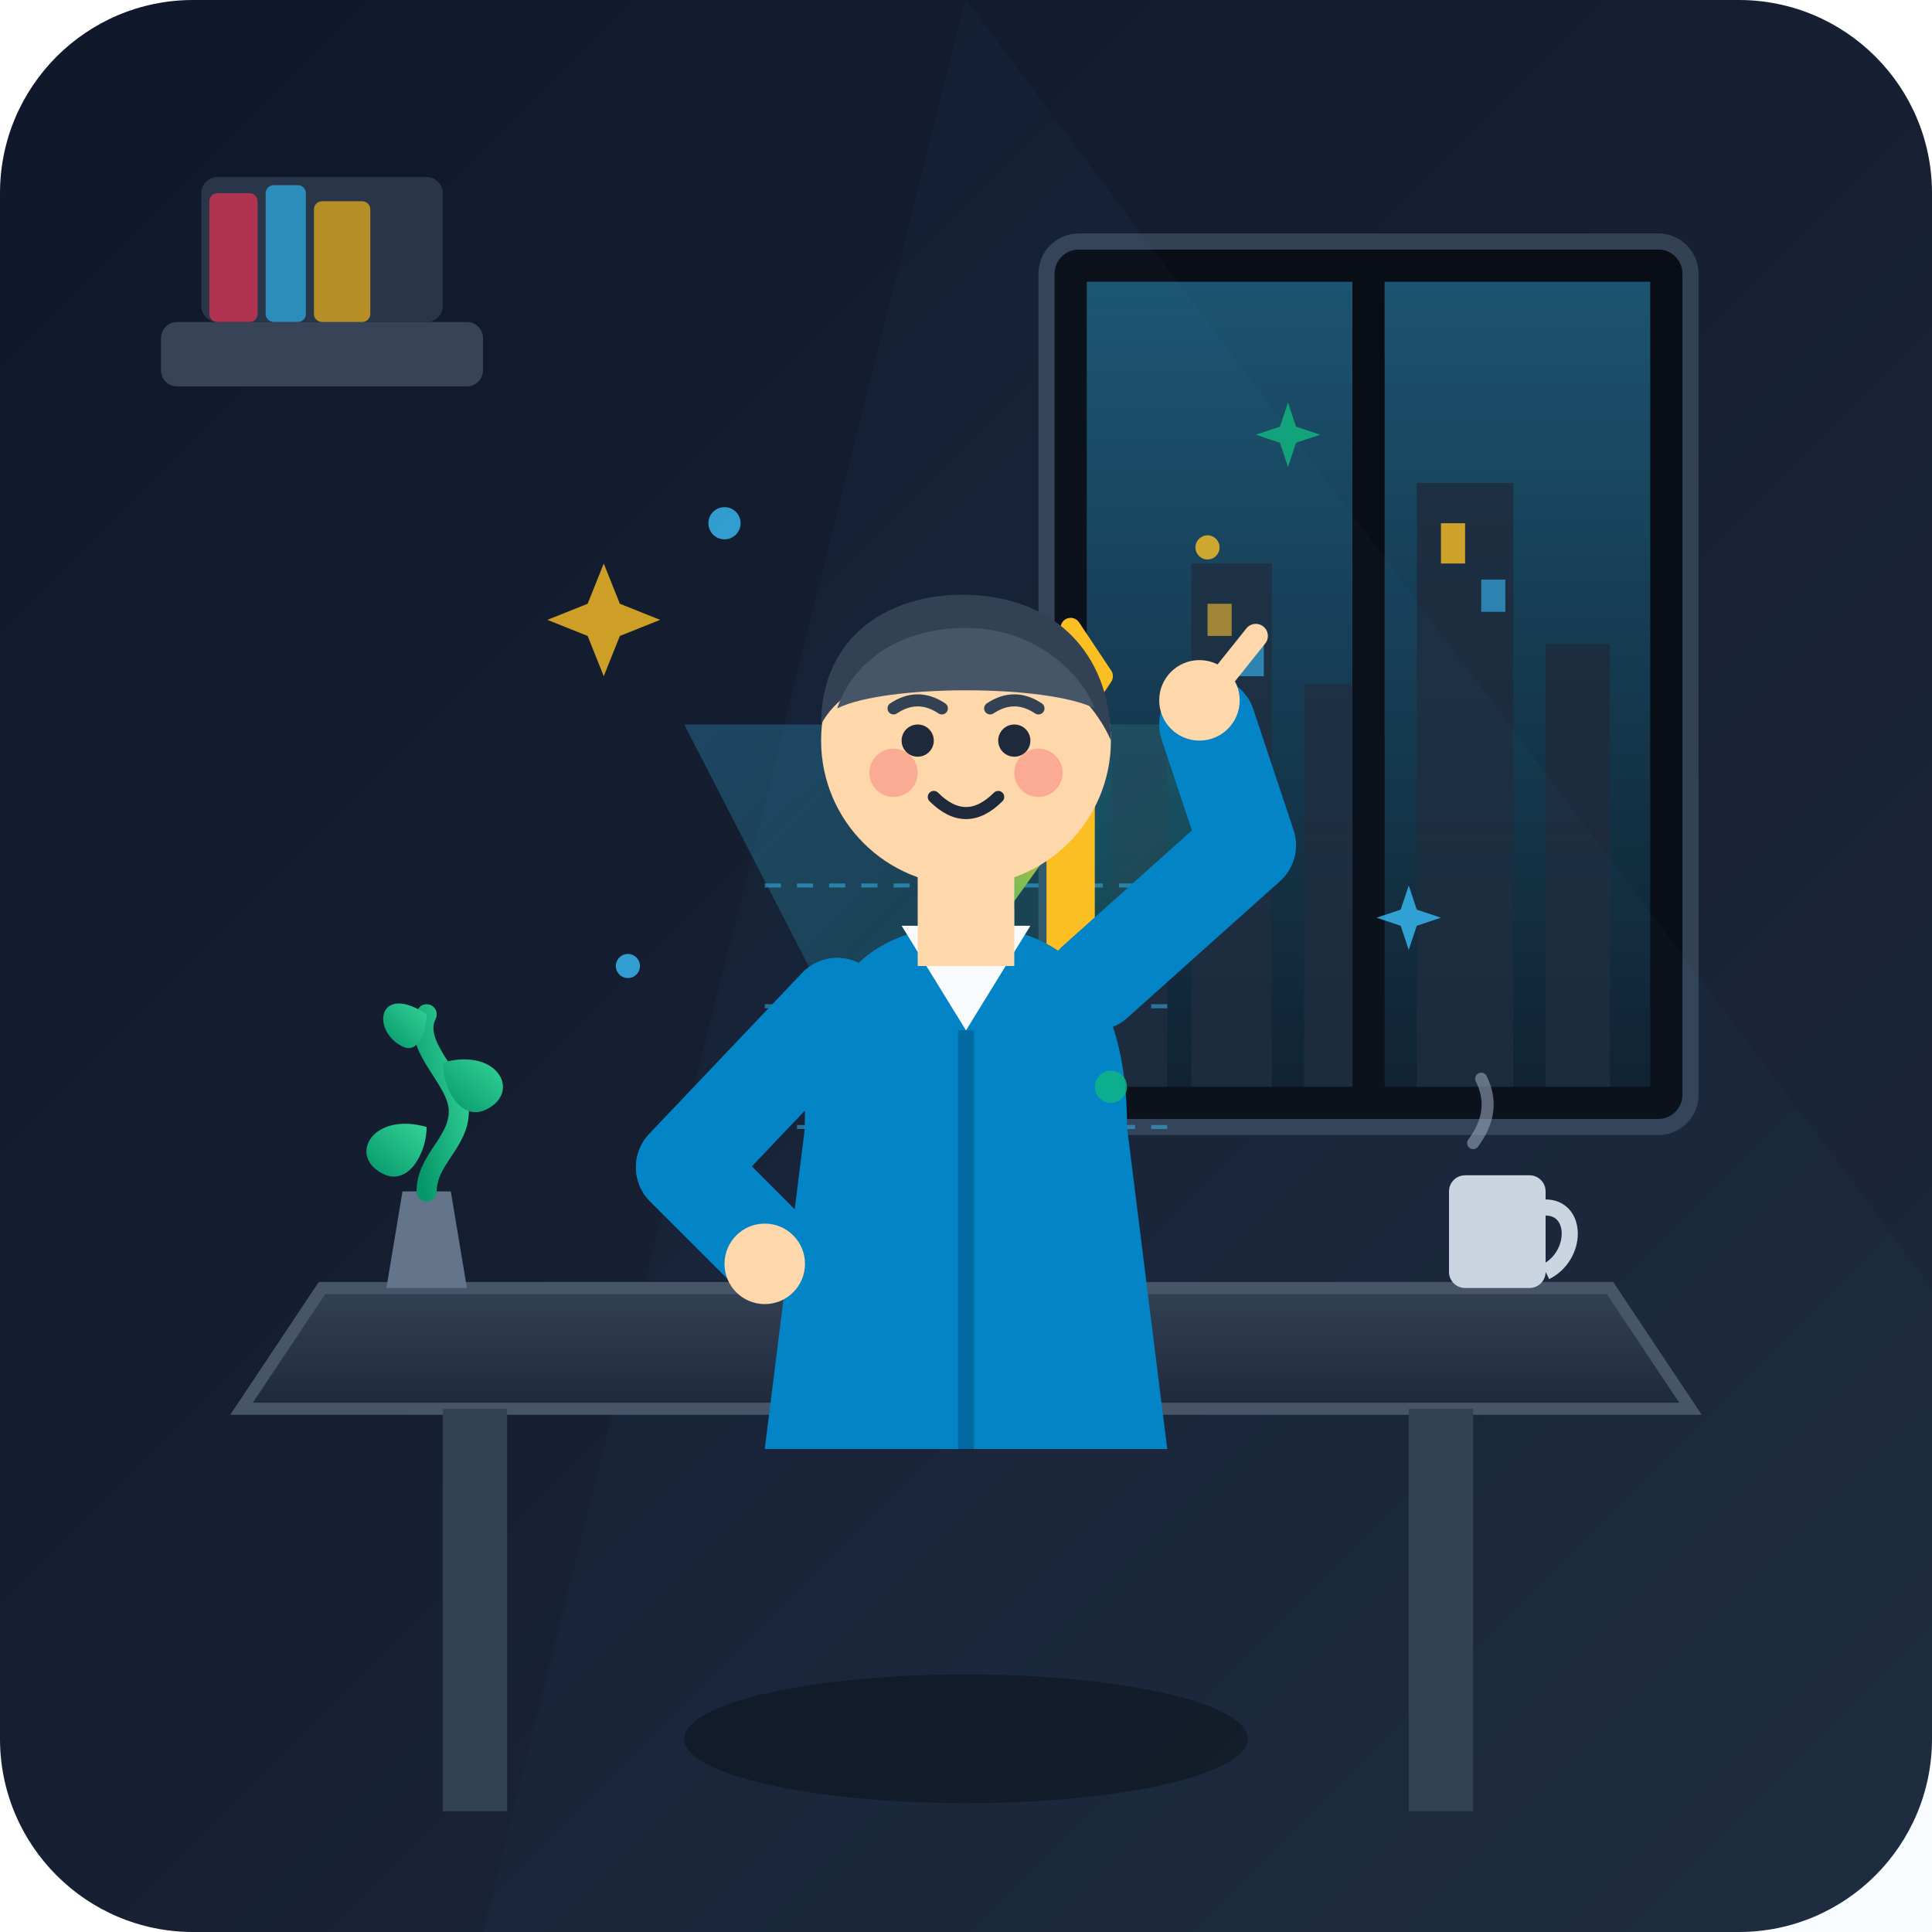
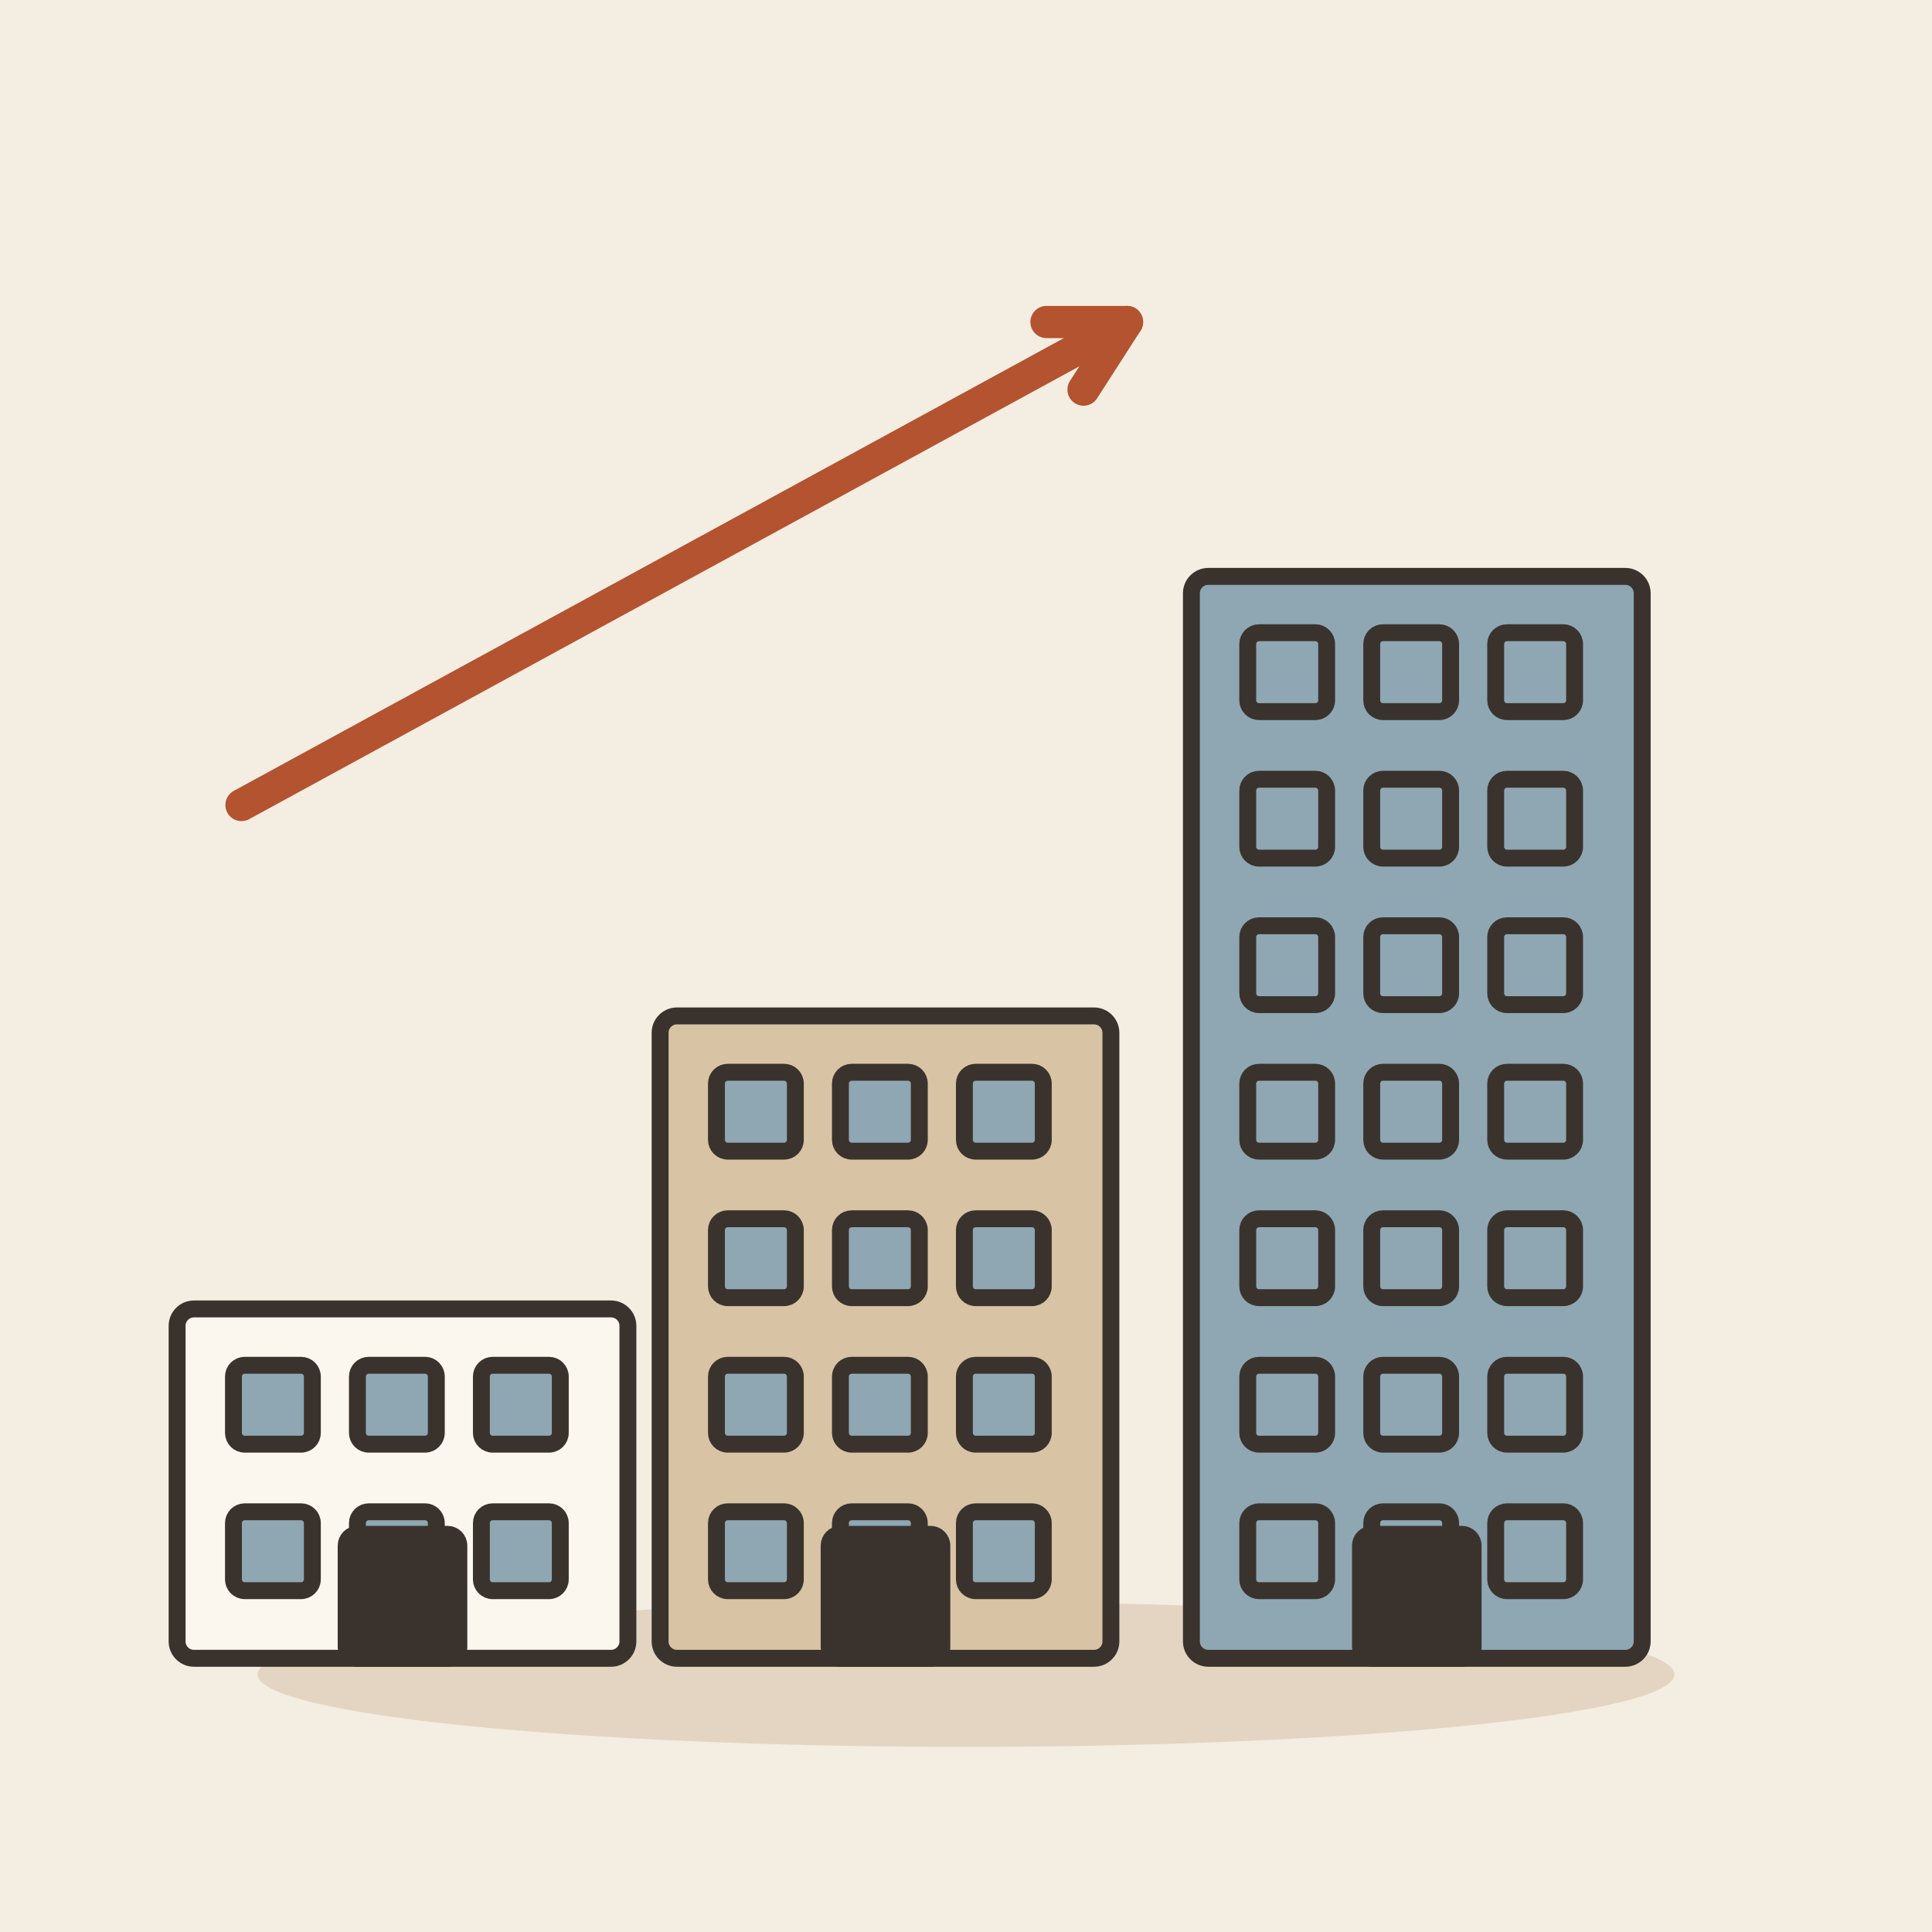
- <svg xmlns="http://www.w3.org/2000/svg" viewBox="0 0 240 240" width="100%" height="100%">
-   <defs>
-     <linearGradient id="bgGrad" x1="0%" y1="0%" x2="100%" y2="100%">
-       <stop offset="0%" stop-color="#0f172a" />
-       <stop offset="100%" stop-color="#1e293b" />
-     </linearGradient>
-     <linearGradient id="cityGlow" x1="0%" y1="100%" x2="0%" y2="0%">
-       <stop offset="0%" stop-color="#38bdf8" stop-opacity="0.1" />
-       <stop offset="100%" stop-color="#38bdf8" stop-opacity="0.4" />
-     </linearGradient>
-     <linearGradient id="holoScreen" x1="0%" y1="0%" x2="100%" y2="100%">
-       <stop offset="0%" stop-color="#38bdf8" stop-opacity="0.25" />
-       <stop offset="100%" stop-color="#10b981" stop-opacity="0.15" />
-     </linearGradient>
-     <linearGradient id="growthLine" x1="0%" y1="100%" x2="100%" y2="0%">
-       <stop offset="0%" stop-color="#38bdf8" />
-       <stop offset="50%" stop-color="#10b981" />
-       <stop offset="100%" stop-color="#fbbf24" />
-     </linearGradient>
-     <linearGradient id="leafGrad" x1="0%" y1="100%" x2="100%" y2="0%">
-       <stop offset="0%" stop-color="#059669" />
-       <stop offset="100%" stop-color="#34d399" />
-     </linearGradient>
-     <linearGradient id="deskGrad" x1="0%" y1="0%" x2="0%" y2="100%">
-       <stop offset="0%" stop-color="#334155" />
-       <stop offset="100%" stop-color="#1e293b" />
-     </linearGradient>
-   </defs>
-   <rect width="240" height="240" rx="24" fill="url(#bgGrad)" />
-   <g id="window-city">
-     <rect x="130" y="30" width="80" height="110" rx="4" fill="#090d16" stroke="#334155" stroke-width="2" />
-     <rect x="135" y="35" width="33" height="100" fill="url(#cityGlow)" />
-     <rect x="172" y="35" width="33" height="100" fill="url(#cityGlow)" />
-     <path d="M138 135 L138 90 L145 90 L145 135 Z M148 135 L148 70 L158 70 L158 135 Z M162 135 L162 85 L168 85 L168 135 Z M176 135 L176 60 L188 60 L188 135 Z M192 135 L192 80 L200 80 L200 135 Z" fill="#1e293b" opacity="0.8" />
-     <rect x="150" y="75" width="3" height="4" fill="#fbbf24" opacity="0.6" />
-     <rect x="154" y="80" width="3" height="4" fill="#38bdf8" opacity="0.6" />
-     <rect x="179" y="65" width="3" height="5" fill="#fbbf24" opacity="0.8" />
-     <rect x="184" y="72" width="3" height="4" fill="#38bdf8" opacity="0.6" />
+ <svg xmlns="http://www.w3.org/2000/svg" viewBox="0 0 240 240" data-style="editorial">
+   <rect width="240" height="240" fill="#F4EDE2" />
+   <ellipse cx="120" cy="208" rx="88" ry="9" fill="#E3D5C1" />
+   <g transform="translate(50 206) scale(0.7 0.7)">
+     <rect x="-40" y="-62" width="80" height="62" rx="3" fill="#FBF6EE" stroke="#3A332D" stroke-width="3" stroke-linecap="round" stroke-linejoin="round" />
+     <rect x="-30" y="-52" width="14" height="14" rx="2" fill="#8FA7B3" stroke="#3A332D" stroke-width="3" stroke-linecap="round" stroke-linejoin="round" />
+     <rect x="-8" y="-52" width="14" height="14" rx="2" fill="#8FA7B3" stroke="#3A332D" stroke-width="3" stroke-linecap="round" stroke-linejoin="round" />
+     <rect x="14" y="-52" width="14" height="14" rx="2" fill="#8FA7B3" stroke="#3A332D" stroke-width="3" stroke-linecap="round" stroke-linejoin="round" />
+     <rect x="-30" y="-26" width="14" height="14" rx="2" fill="#8FA7B3" stroke="#3A332D" stroke-width="3" stroke-linecap="round" stroke-linejoin="round" />
+     <rect x="-8" y="-26" width="14" height="14" rx="2" fill="#8FA7B3" stroke="#3A332D" stroke-width="3" stroke-linecap="round" stroke-linejoin="round" />
+     <rect x="14" y="-26" width="14" height="14" rx="2" fill="#8FA7B3" stroke="#3A332D" stroke-width="3" stroke-linecap="round" stroke-linejoin="round" />
+     <rect x="-10" y="-22" width="20" height="22" rx="2" fill="#3A332D" stroke="#3A332D" stroke-width="3" stroke-linecap="round" stroke-linejoin="round" />
  </g>
-   <g id="bookshelf" opacity="0.7">
-     <rect x="20" y="40" width="40" height="8" rx="2" fill="#475569" />
-     <rect x="25" y="22" width="30" height="18" rx="2" fill="#334155" />
-     <rect x="26" y="24" width="6" height="16" fill="#f43f5e" rx="1" />
-     <rect x="33" y="23" width="5" height="17" fill="#38bdf8" rx="1" />
-     <rect x="39" y="25" width="7" height="15" fill="#fbbf24" rx="1" />
+   <g transform="translate(110 206) scale(0.7 0.7)">
+     <rect x="-40" y="-114" width="80" height="114" rx="3" fill="#D8C3A5" stroke="#3A332D" stroke-width="3" stroke-linecap="round" stroke-linejoin="round" />
+     <rect x="-30" y="-104" width="14" height="14" rx="2" fill="#8FA7B3" stroke="#3A332D" stroke-width="3" stroke-linecap="round" stroke-linejoin="round" />
+     <rect x="-8" y="-104" width="14" height="14" rx="2" fill="#8FA7B3" stroke="#3A332D" stroke-width="3" stroke-linecap="round" stroke-linejoin="round" />
+     <rect x="14" y="-104" width="14" height="14" rx="2" fill="#8FA7B3" stroke="#3A332D" stroke-width="3" stroke-linecap="round" stroke-linejoin="round" />
+     <rect x="-30" y="-78" width="14" height="14" rx="2" fill="#8FA7B3" stroke="#3A332D" stroke-width="3" stroke-linecap="round" stroke-linejoin="round" />
+     <rect x="-8" y="-78" width="14" height="14" rx="2" fill="#8FA7B3" stroke="#3A332D" stroke-width="3" stroke-linecap="round" stroke-linejoin="round" />
+     <rect x="14" y="-78" width="14" height="14" rx="2" fill="#8FA7B3" stroke="#3A332D" stroke-width="3" stroke-linecap="round" stroke-linejoin="round" />
+     <rect x="-30" y="-52" width="14" height="14" rx="2" fill="#8FA7B3" stroke="#3A332D" stroke-width="3" stroke-linecap="round" stroke-linejoin="round" />
+     <rect x="-8" y="-52" width="14" height="14" rx="2" fill="#8FA7B3" stroke="#3A332D" stroke-width="3" stroke-linecap="round" stroke-linejoin="round" />
+     <rect x="14" y="-52" width="14" height="14" rx="2" fill="#8FA7B3" stroke="#3A332D" stroke-width="3" stroke-linecap="round" stroke-linejoin="round" />
+     <rect x="-30" y="-26" width="14" height="14" rx="2" fill="#8FA7B3" stroke="#3A332D" stroke-width="3" stroke-linecap="round" stroke-linejoin="round" />
+     <rect x="-8" y="-26" width="14" height="14" rx="2" fill="#8FA7B3" stroke="#3A332D" stroke-width="3" stroke-linecap="round" stroke-linejoin="round" />
+     <rect x="14" y="-26" width="14" height="14" rx="2" fill="#8FA7B3" stroke="#3A332D" stroke-width="3" stroke-linecap="round" stroke-linejoin="round" />
+     <rect x="-10" y="-22" width="20" height="22" rx="2" fill="#3A332D" stroke="#3A332D" stroke-width="3" stroke-linecap="round" stroke-linejoin="round" />
  </g>
-   <polygon points="120,0 240,160 240,240 60,240" fill="#38bdf8" opacity="0.03" />
-   <g id="desk-and-props">
-     <path d="M40 160 L200 160 L210 175 L30 175 Z" fill="url(#deskGrad)" stroke="#475569" stroke-width="1.5" />
-     <rect x="55" y="175" width="8" height="50" fill="#334155" />
-     <rect x="175" y="175" width="8" height="50" fill="#334155" />
-     <g id="growing-plant">
-       <path d="M48 160 L58 160 L56 148 L50 148 Z" fill="#64748b" />
-       <path d="M53 148 C53 144 57 142 57 138 C57 134 51 130 53 126" fill="none" stroke="url(#leafGrad)" stroke-width="2.5" stroke-linecap="round" />
-       <path d="M53 140 C46 138 43 144 48 146 C51 147 53 143 53 140 Z" fill="url(#leafGrad)" />
-       <path d="M55 132 C62 130 65 136 60 138 C57 139 55 135 55 132 Z" fill="url(#leafGrad)" />
-       <path d="M53 126 C47 122 46 128 50 130 C52 131 53 128 53 126 Z" fill="url(#leafGrad)" />
-     </g>
-     <rect x="180" y="146" width="12" height="14" rx="2" fill="#cbd5e1" />
-     <path d="M192 150 C196 150 196 156 192 158" fill="none" stroke="#cbd5e1" stroke-width="2" />
-     <path d="M183 142 Q186 138 184 134" fill="none" stroke="#94a3b8" stroke-width="1.5" stroke-linecap="round" opacity="0.6" />
+   <g transform="translate(176 206) scale(0.7 0.7)">
+     <rect x="-40" y="-192" width="80" height="192" rx="3" fill="#8FA7B3" stroke="#3A332D" stroke-width="3" stroke-linecap="round" stroke-linejoin="round" />
+     <rect x="-30" y="-182" width="14" height="14" rx="2" fill="#8FA7B3" stroke="#3A332D" stroke-width="3" stroke-linecap="round" stroke-linejoin="round" />
+     <rect x="-8" y="-182" width="14" height="14" rx="2" fill="#8FA7B3" stroke="#3A332D" stroke-width="3" stroke-linecap="round" stroke-linejoin="round" />
+     <rect x="14" y="-182" width="14" height="14" rx="2" fill="#8FA7B3" stroke="#3A332D" stroke-width="3" stroke-linecap="round" stroke-linejoin="round" />
+     <rect x="-30" y="-156" width="14" height="14" rx="2" fill="#8FA7B3" stroke="#3A332D" stroke-width="3" stroke-linecap="round" stroke-linejoin="round" />
+     <rect x="-8" y="-156" width="14" height="14" rx="2" fill="#8FA7B3" stroke="#3A332D" stroke-width="3" stroke-linecap="round" stroke-linejoin="round" />
+     <rect x="14" y="-156" width="14" height="14" rx="2" fill="#8FA7B3" stroke="#3A332D" stroke-width="3" stroke-linecap="round" stroke-linejoin="round" />
+     <rect x="-30" y="-130" width="14" height="14" rx="2" fill="#8FA7B3" stroke="#3A332D" stroke-width="3" stroke-linecap="round" stroke-linejoin="round" />
+     <rect x="-8" y="-130" width="14" height="14" rx="2" fill="#8FA7B3" stroke="#3A332D" stroke-width="3" stroke-linecap="round" stroke-linejoin="round" />
+     <rect x="14" y="-130" width="14" height="14" rx="2" fill="#8FA7B3" stroke="#3A332D" stroke-width="3" stroke-linecap="round" stroke-linejoin="round" />
+     <rect x="-30" y="-104" width="14" height="14" rx="2" fill="#8FA7B3" stroke="#3A332D" stroke-width="3" stroke-linecap="round" stroke-linejoin="round" />
+     <rect x="-8" y="-104" width="14" height="14" rx="2" fill="#8FA7B3" stroke="#3A332D" stroke-width="3" stroke-linecap="round" stroke-linejoin="round" />
+     <rect x="14" y="-104" width="14" height="14" rx="2" fill="#8FA7B3" stroke="#3A332D" stroke-width="3" stroke-linecap="round" stroke-linejoin="round" />
+     <rect x="-30" y="-78" width="14" height="14" rx="2" fill="#8FA7B3" stroke="#3A332D" stroke-width="3" stroke-linecap="round" stroke-linejoin="round" />
+     <rect x="-8" y="-78" width="14" height="14" rx="2" fill="#8FA7B3" stroke="#3A332D" stroke-width="3" stroke-linecap="round" stroke-linejoin="round" />
+     <rect x="14" y="-78" width="14" height="14" rx="2" fill="#8FA7B3" stroke="#3A332D" stroke-width="3" stroke-linecap="round" stroke-linejoin="round" />
+     <rect x="-30" y="-52" width="14" height="14" rx="2" fill="#8FA7B3" stroke="#3A332D" stroke-width="3" stroke-linecap="round" stroke-linejoin="round" />
+     <rect x="-8" y="-52" width="14" height="14" rx="2" fill="#8FA7B3" stroke="#3A332D" stroke-width="3" stroke-linecap="round" stroke-linejoin="round" />
+     <rect x="14" y="-52" width="14" height="14" rx="2" fill="#8FA7B3" stroke="#3A332D" stroke-width="3" stroke-linecap="round" stroke-linejoin="round" />
+     <rect x="-30" y="-26" width="14" height="14" rx="2" fill="#8FA7B3" stroke="#3A332D" stroke-width="3" stroke-linecap="round" stroke-linejoin="round" />
+     <rect x="-8" y="-26" width="14" height="14" rx="2" fill="#8FA7B3" stroke="#3A332D" stroke-width="3" stroke-linecap="round" stroke-linejoin="round" />
+     <rect x="14" y="-26" width="14" height="14" rx="2" fill="#8FA7B3" stroke="#3A332D" stroke-width="3" stroke-linecap="round" stroke-linejoin="round" />
+     <rect x="-10" y="-22" width="20" height="22" rx="2" fill="#3A332D" stroke="#3A332D" stroke-width="3" stroke-linecap="round" stroke-linejoin="round" />
  </g>
-   <g id="hologram">
-     <ellipse cx="120" cy="162" rx="22" ry="6" fill="#0ea5e9" opacity="0.8" />
-     <ellipse cx="120" cy="162" rx="14" ry="4" fill="#38bdf8" />
-     <polygon points="120,158 85,90 155,90" fill="url(#holoScreen)" />
-     <g id="chart-elements">
-       <line x1="95" y1="140" x2="145" y2="140" stroke="#38bdf8" stroke-width="0.5" stroke-dasharray="2 2" opacity="0.5" />
-       <line x1="95" y1="125" x2="145" y2="125" stroke="#38bdf8" stroke-width="0.5" stroke-dasharray="2 2" opacity="0.5" />
-       <line x1="95" y1="110" x2="145" y2="110" stroke="#38bdf8" stroke-width="0.5" stroke-dasharray="2 2" opacity="0.5" />
-       <rect x="100" y="130" width="6" height="12" rx="1" fill="#38bdf8" opacity="0.7" />
-       <rect x="110" y="120" width="6" height="22" rx="1" fill="#38bdf8" opacity="0.8" />
-       <rect x="120" y="112" width="6" height="30" rx="1" fill="#10b981" opacity="0.9" />
-       <rect x="130" y="98" width="6" height="44" rx="1" fill="#fbbf24" />
-       <path d="M103 132 L113 122 L123 114 L133 100" fill="none" stroke="url(#growthLine)" stroke-width="2.5" stroke-linecap="round" stroke-linejoin="round" />
-       <circle cx="103" cy="132" r="2" fill="#38bdf8" />
-       <circle cx="113" cy="122" r="2" fill="#38bdf8" />
-       <circle cx="123" cy="114" r="2.5" fill="#10b981" />
-       <circle cx="133" cy="100" r="3" fill="#fbbf24" />
-       <path d="M133 90 L137 84 L133 78 M137 84 L125 84" fill="none" stroke="#fbbf24" stroke-width="2.5" stroke-linecap="round" stroke-linejoin="round" />
-     </g>
-   </g>
-   <g id="character">
-     <ellipse cx="120" cy="216" rx="35" ry="8" fill="#000000" opacity="0.3" />
-     <g id="body">
-       <path d="M100 140 C100 120 110 115 120 115 C130 115 140 120 140 140 L145 180 L95 180 Z" fill="#0284c7" />
-       <path d="M112 115 L120 128 L128 115 Z" fill="#f8fafc" />
-       <line x1="120" y1="128" x2="120" y2="180" stroke="#0369a1" stroke-width="2" />
-     </g>
-     <g id="head">
-       <rect x="114" y="105" width="12" height="15" fill="#fed7aa" />
-       <circle cx="120" cy="92" r="18" fill="#fed7aa" />
-       <path d="M102 90 C102 78 112 73 122 74 C132 75 138 82 138 92 C138 92 135 84 126 82 C117 80 105 84 102 90 Z" fill="#334155" />
-       <path d="M104 88 C106 82 112 78 120 78 C128 78 134 83 136 88 C130 85 110 85 104 88 Z" fill="#475569" />
-       <circle cx="114" cy="92" r="2" fill="#1e293b" />
-       <circle cx="126" cy="92" r="2" fill="#1e293b" />
-       <path d="M111 88 Q114 86 117 88" fill="none" stroke="#334155" stroke-width="1.5" stroke-linecap="round" />
-       <path d="M123 88 Q126 86 129 88" fill="none" stroke="#334155" stroke-width="1.5" stroke-linecap="round" />
-       <path d="M116 99 Q120 103 124 99" fill="none" stroke="#1e293b" stroke-width="1.5" stroke-linecap="round" />
-       <circle cx="111" cy="96" r="3" fill="#f43f5e" opacity="0.3" />
-       <circle cx="129" cy="96" r="3" fill="#f43f5e" opacity="0.3" />
-     </g>
-     <g id="arms">
-       <path d="M104 125 L85 145 L95 155" fill="none" stroke="#0284c7" stroke-width="12" stroke-linecap="round" stroke-linejoin="round" />
-       <path d="M104 125 L85 145 L95 155" fill="none" stroke="#0284c7" stroke-width="12" stroke-linecap="round" stroke-linejoin="round" />
-       <circle cx="95" cy="157" r="5" fill="#fed7aa" />
-       <path d="M136 122 L155 105 L150 90" fill="none" stroke="#0284c7" stroke-width="12" stroke-linecap="round" stroke-linejoin="round" />
-       <circle cx="149" cy="87" r="5" fill="#fed7aa" />
-       <path d="M152 84 L156 79" stroke="#fed7aa" stroke-width="3" stroke-linecap="round" />
-     </g>
-   </g>
-   <g id="particles" opacity="0.8">
-     <path d="M75 70 L77 75 L82 77 L77 79 L75 84 L73 79 L68 77 L73 75 Z" fill="#fbbf24" />
-     <path d="M175 110 L176 113 L179 114 L176 115 L175 118 L174 115 L171 114 L174 113 Z" fill="#38bdf8" />
-     <path d="M160 50 L161 53 L164 54 L161 55 L160 58 L159 55 L156 54 L159 53 Z" fill="#10b981" />
-     <circle cx="90" cy="65" r="2" fill="#38bdf8" />
-     <circle cx="150" cy="68" r="1.5" fill="#fbbf24" />
-     <circle cx="138" cy="135" r="2" fill="#10b981" />
-     <circle cx="78" cy="120" r="1.5" fill="#38bdf8" />
-   </g>
+   <path d="M30 100L140 40" stroke="#B4532F" stroke-width="4" stroke-linecap="round" fill="none" />
+   <path d="M134.6 48.4L140 40L130.0 40.0" fill="none" stroke="#B4532F" stroke-width="4" stroke-linecap="round" stroke-linejoin="round" />
</svg>
